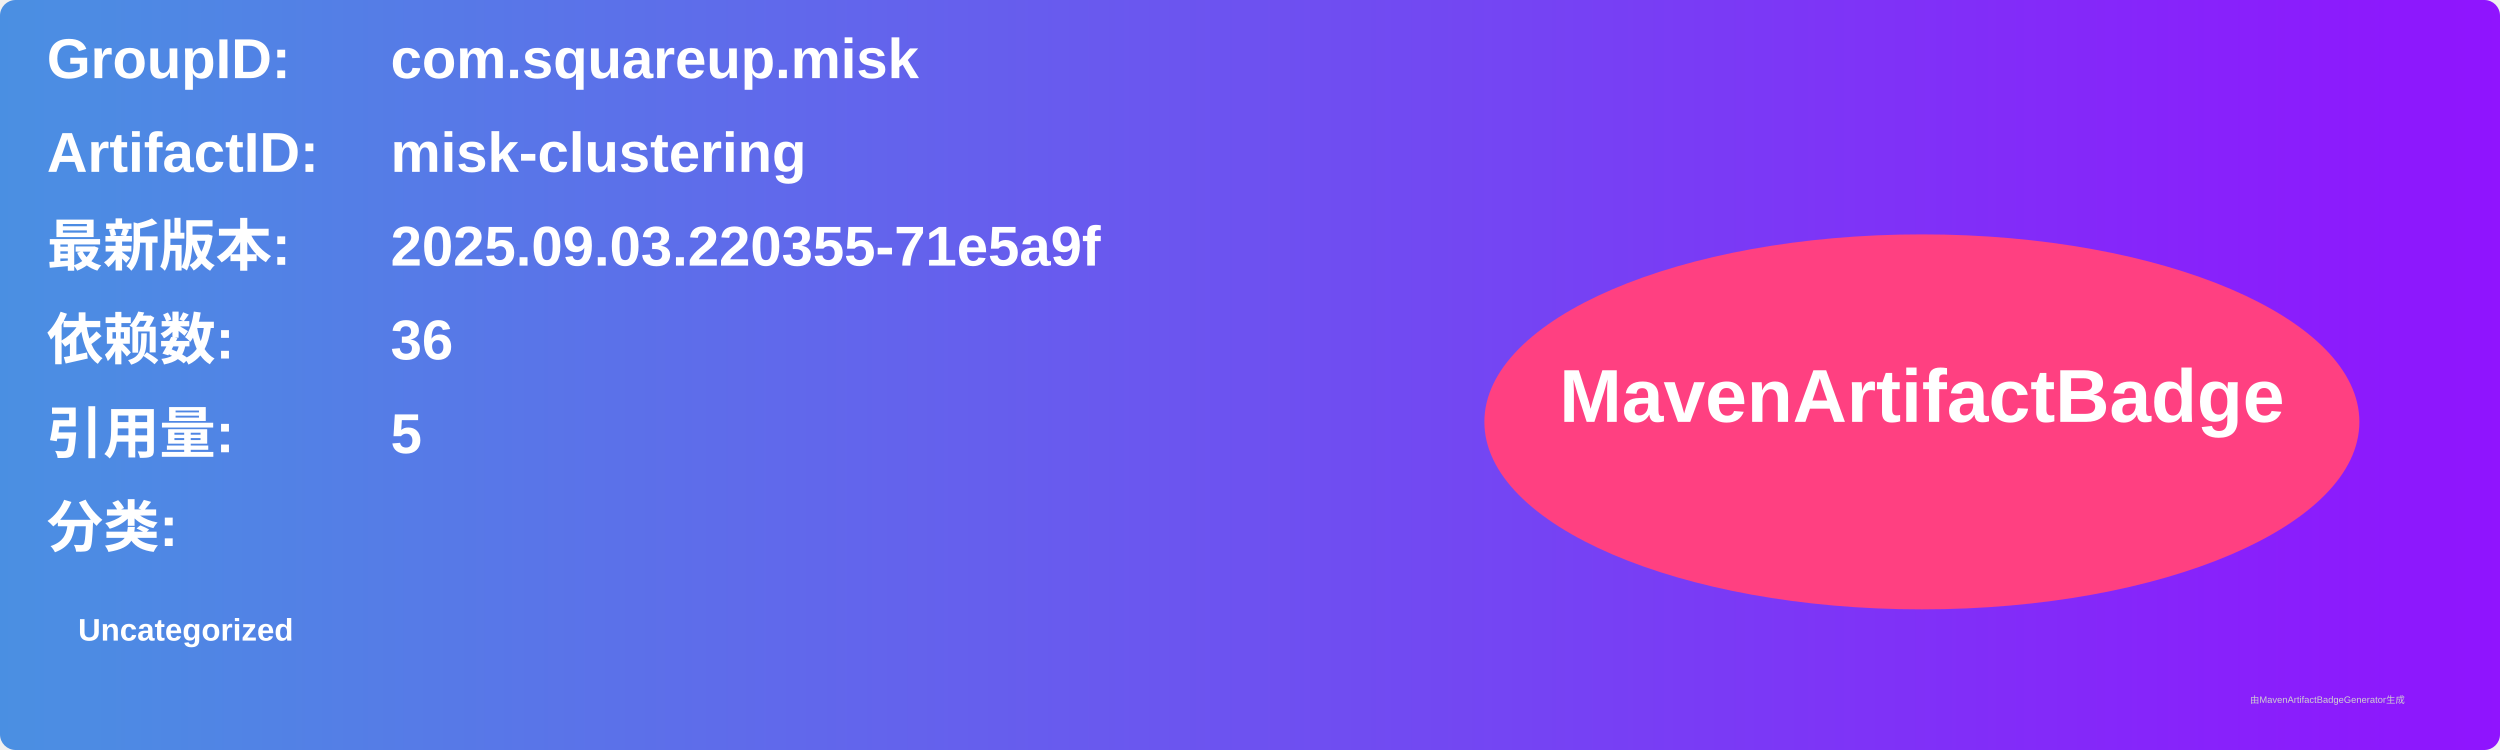
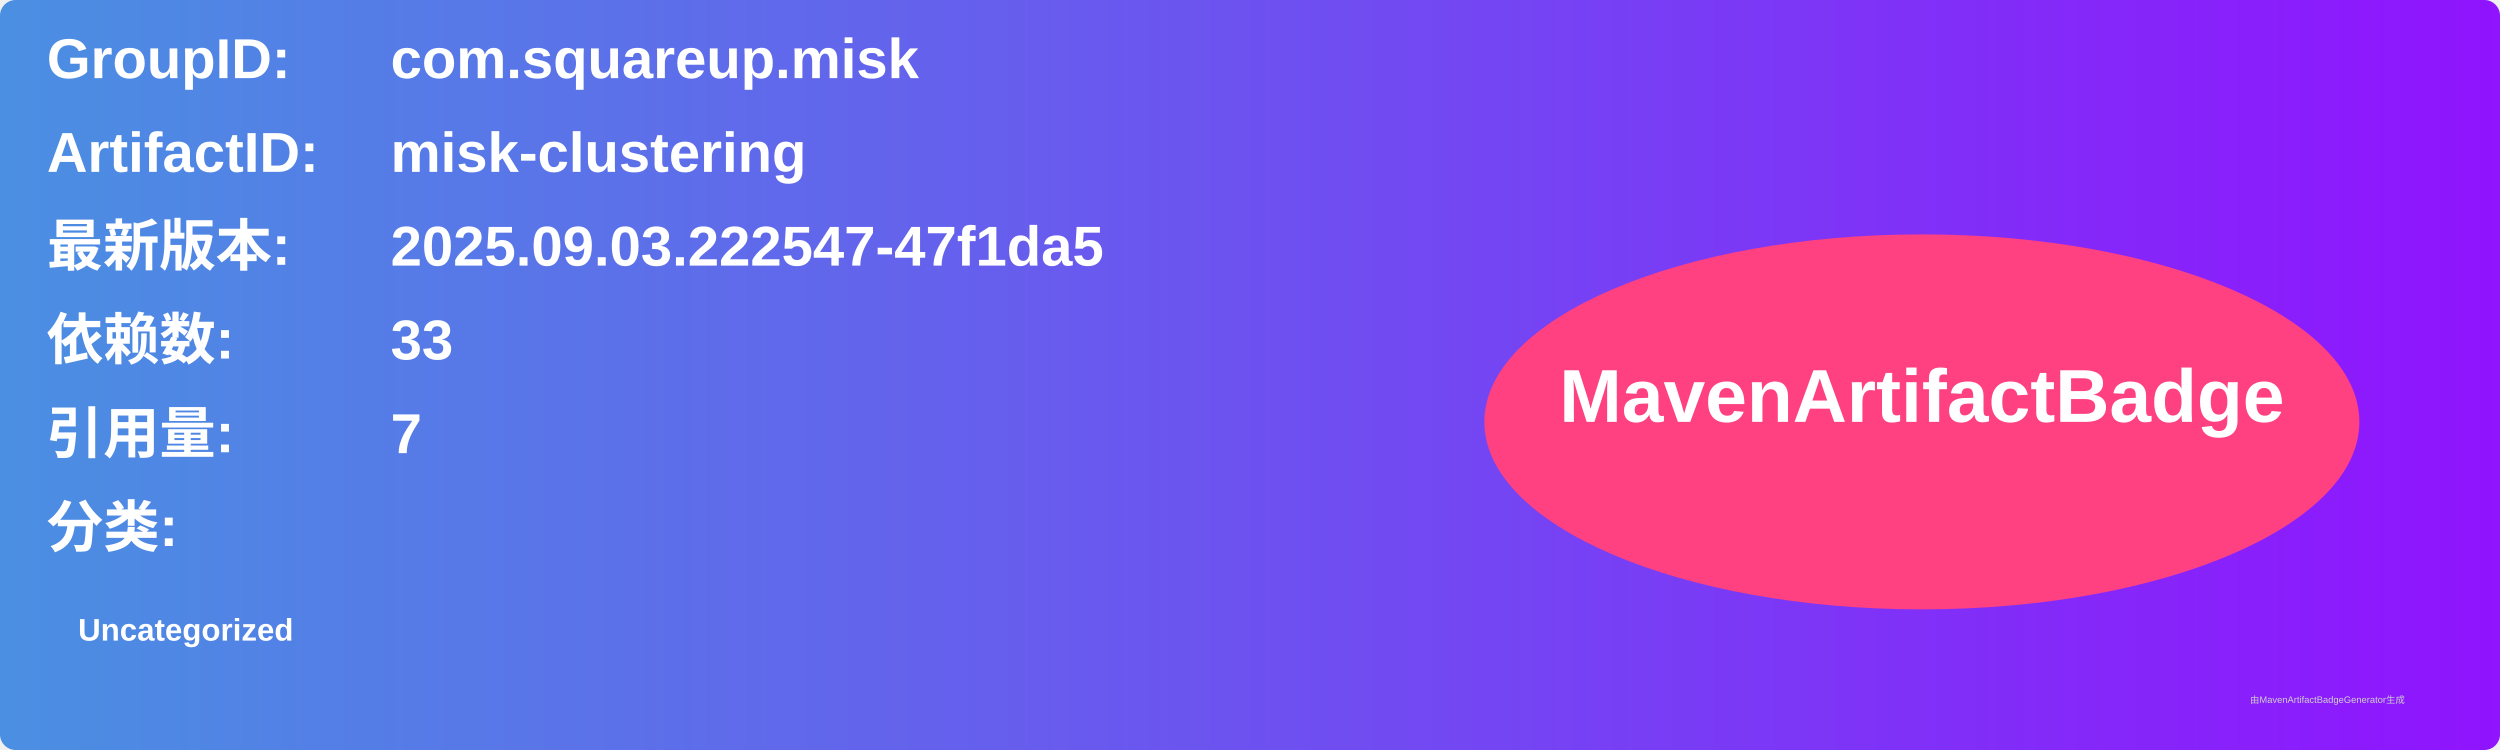
<svg xmlns="http://www.w3.org/2000/svg" width="800" height="240" viewBox="0 0 800 240">
  <linearGradient id="grad" x1="0%" y1="0%" x2="100%" y2="0%">
    <stop offset="0%" stop-color="#4a90e2" />
    <stop offset="100%" stop-color="#9013fe" />
  </linearGradient>
  <rect width="100%" height="100%" rx="5" ry="5" fill="url(#grad)" />
  <g transform="translate(15, 15)">
    <text x="0" y="10" font-family="Arial" font-size="18" fill="white" font-weight="bold" width="260">GroupID:</text>
    <text x="110" y="10" font-family="Arial" font-size="18" fill="white" font-weight="bold" width="460">com.squareup.misk</text>
    <text x="0" y="40" font-family="Arial" font-size="18" fill="white" font-weight="bold" width="260">ArtifactID:</text>
    <text x="110" y="40" font-family="Arial" font-size="18" fill="white" font-weight="bold" width="460">misk-clustering</text>
    <text x="0" y="70" font-family="Arial" font-size="18" fill="white" font-weight="bold">最新版本:</text>
    <text x="110" y="70" font-family="Arial" font-size="18" fill="white" font-weight="bold">
-       <tspan font-weight="bold">2025.09.03.220355-71e5a9f</tspan>
+       <tspan font-weight="bold">2025.09.03.222547-47f1da5</tspan>
    </text>
    <text x="0" y="100" font-family="Arial" font-size="18" fill="white" font-weight="bold">依赖数: </text>
    <text x="110" y="100" font-family="Arial" font-size="18" fill="white">
-       <tspan font-weight="bold">36</tspan>
+       <tspan font-weight="bold">33</tspan>
    </text>
    <text x="0" y="130" font-family="Arial" font-size="18" fill="white" font-weight="bold">引用量: </text>
    <text x="110" y="130" font-family="Arial" font-size="18" fill="white">
-       <tspan font-weight="bold">5</tspan>
+       <tspan font-weight="bold">7</tspan>
    </text>
    <text x="0" y="160" font-family="Arial" font-size="18" fill="white" font-weight="bold">分类:</text>
    <text x="10" y="190" font-family="Arial" font-size="10" fill="white">
      <tspan font-weight="bold">Uncategorized</tspan>
    </text>
    <ellipse cx="600" cy="120" rx="140" ry="60" fill="#ff4081" />
    <text x="600" y="120" text-anchor="middle" font-family="Arial" font-size="24" fill="white" font-weight="bold">MavenArtifactBadge</text>
  </g>
  <text x="720" y="225" font-family="Arial" font-size="3" fill="#d0d0d0">由MavenArtifactBadgeGenerator生成</text>
</svg>
